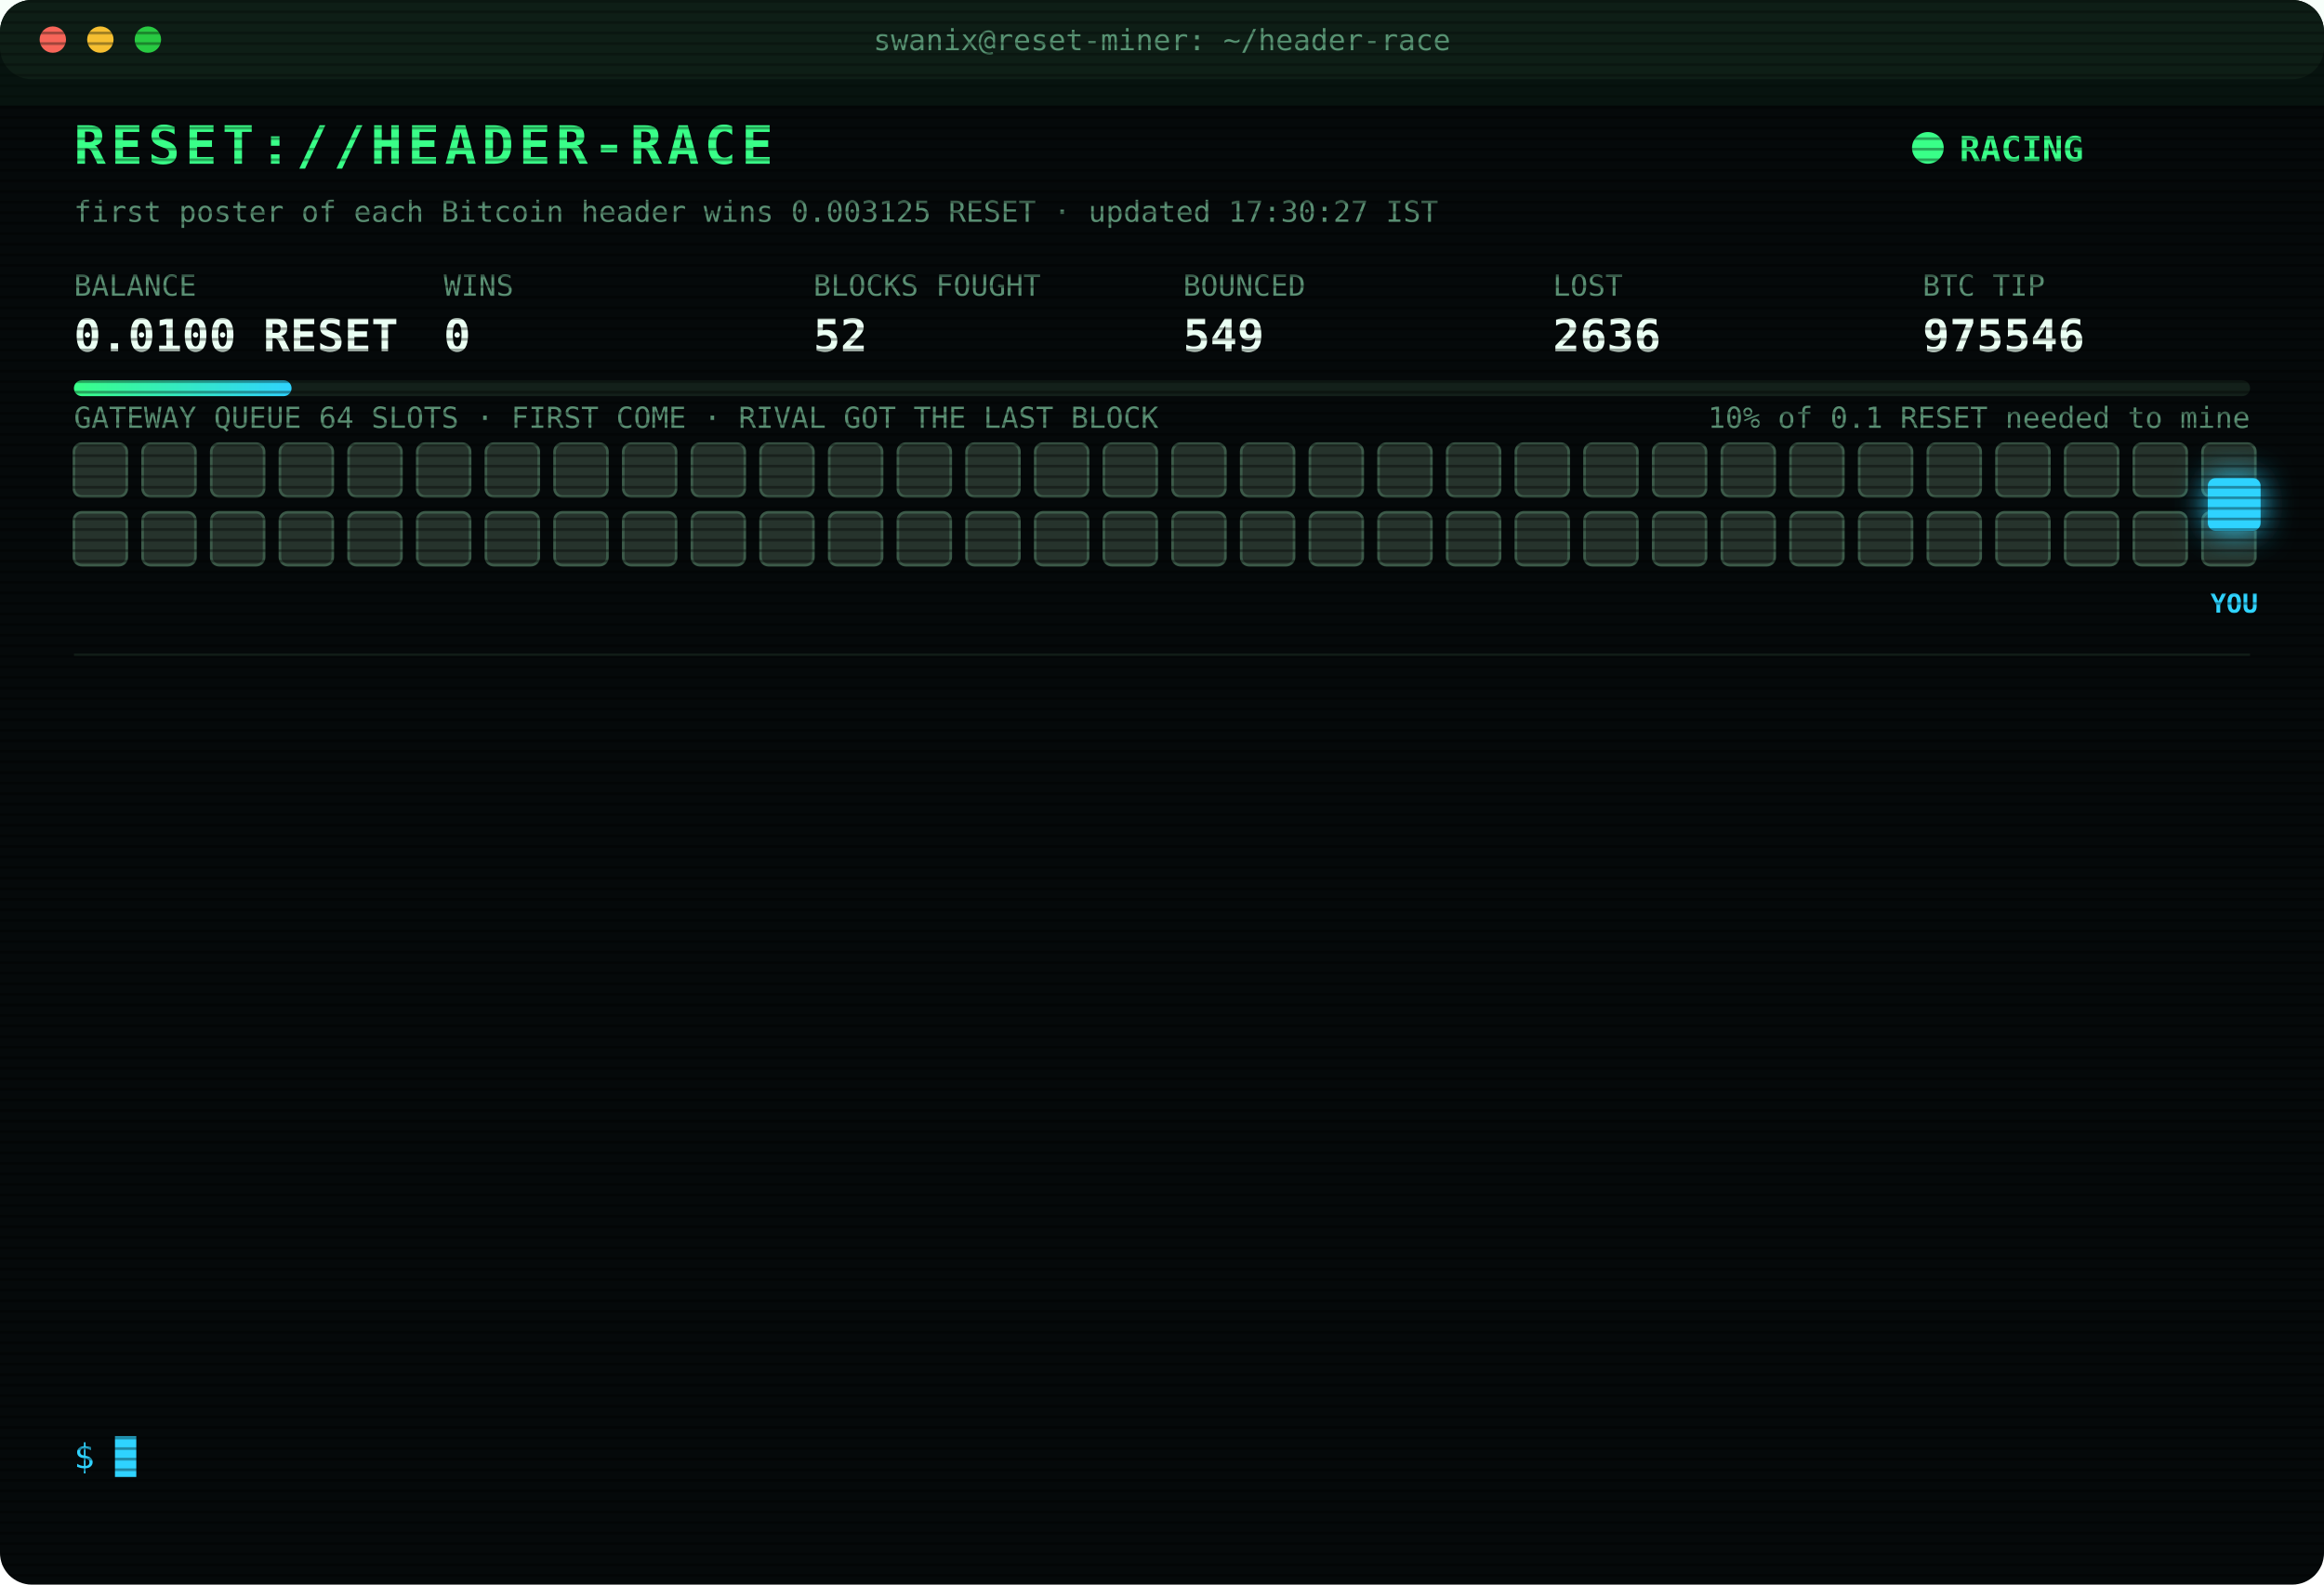
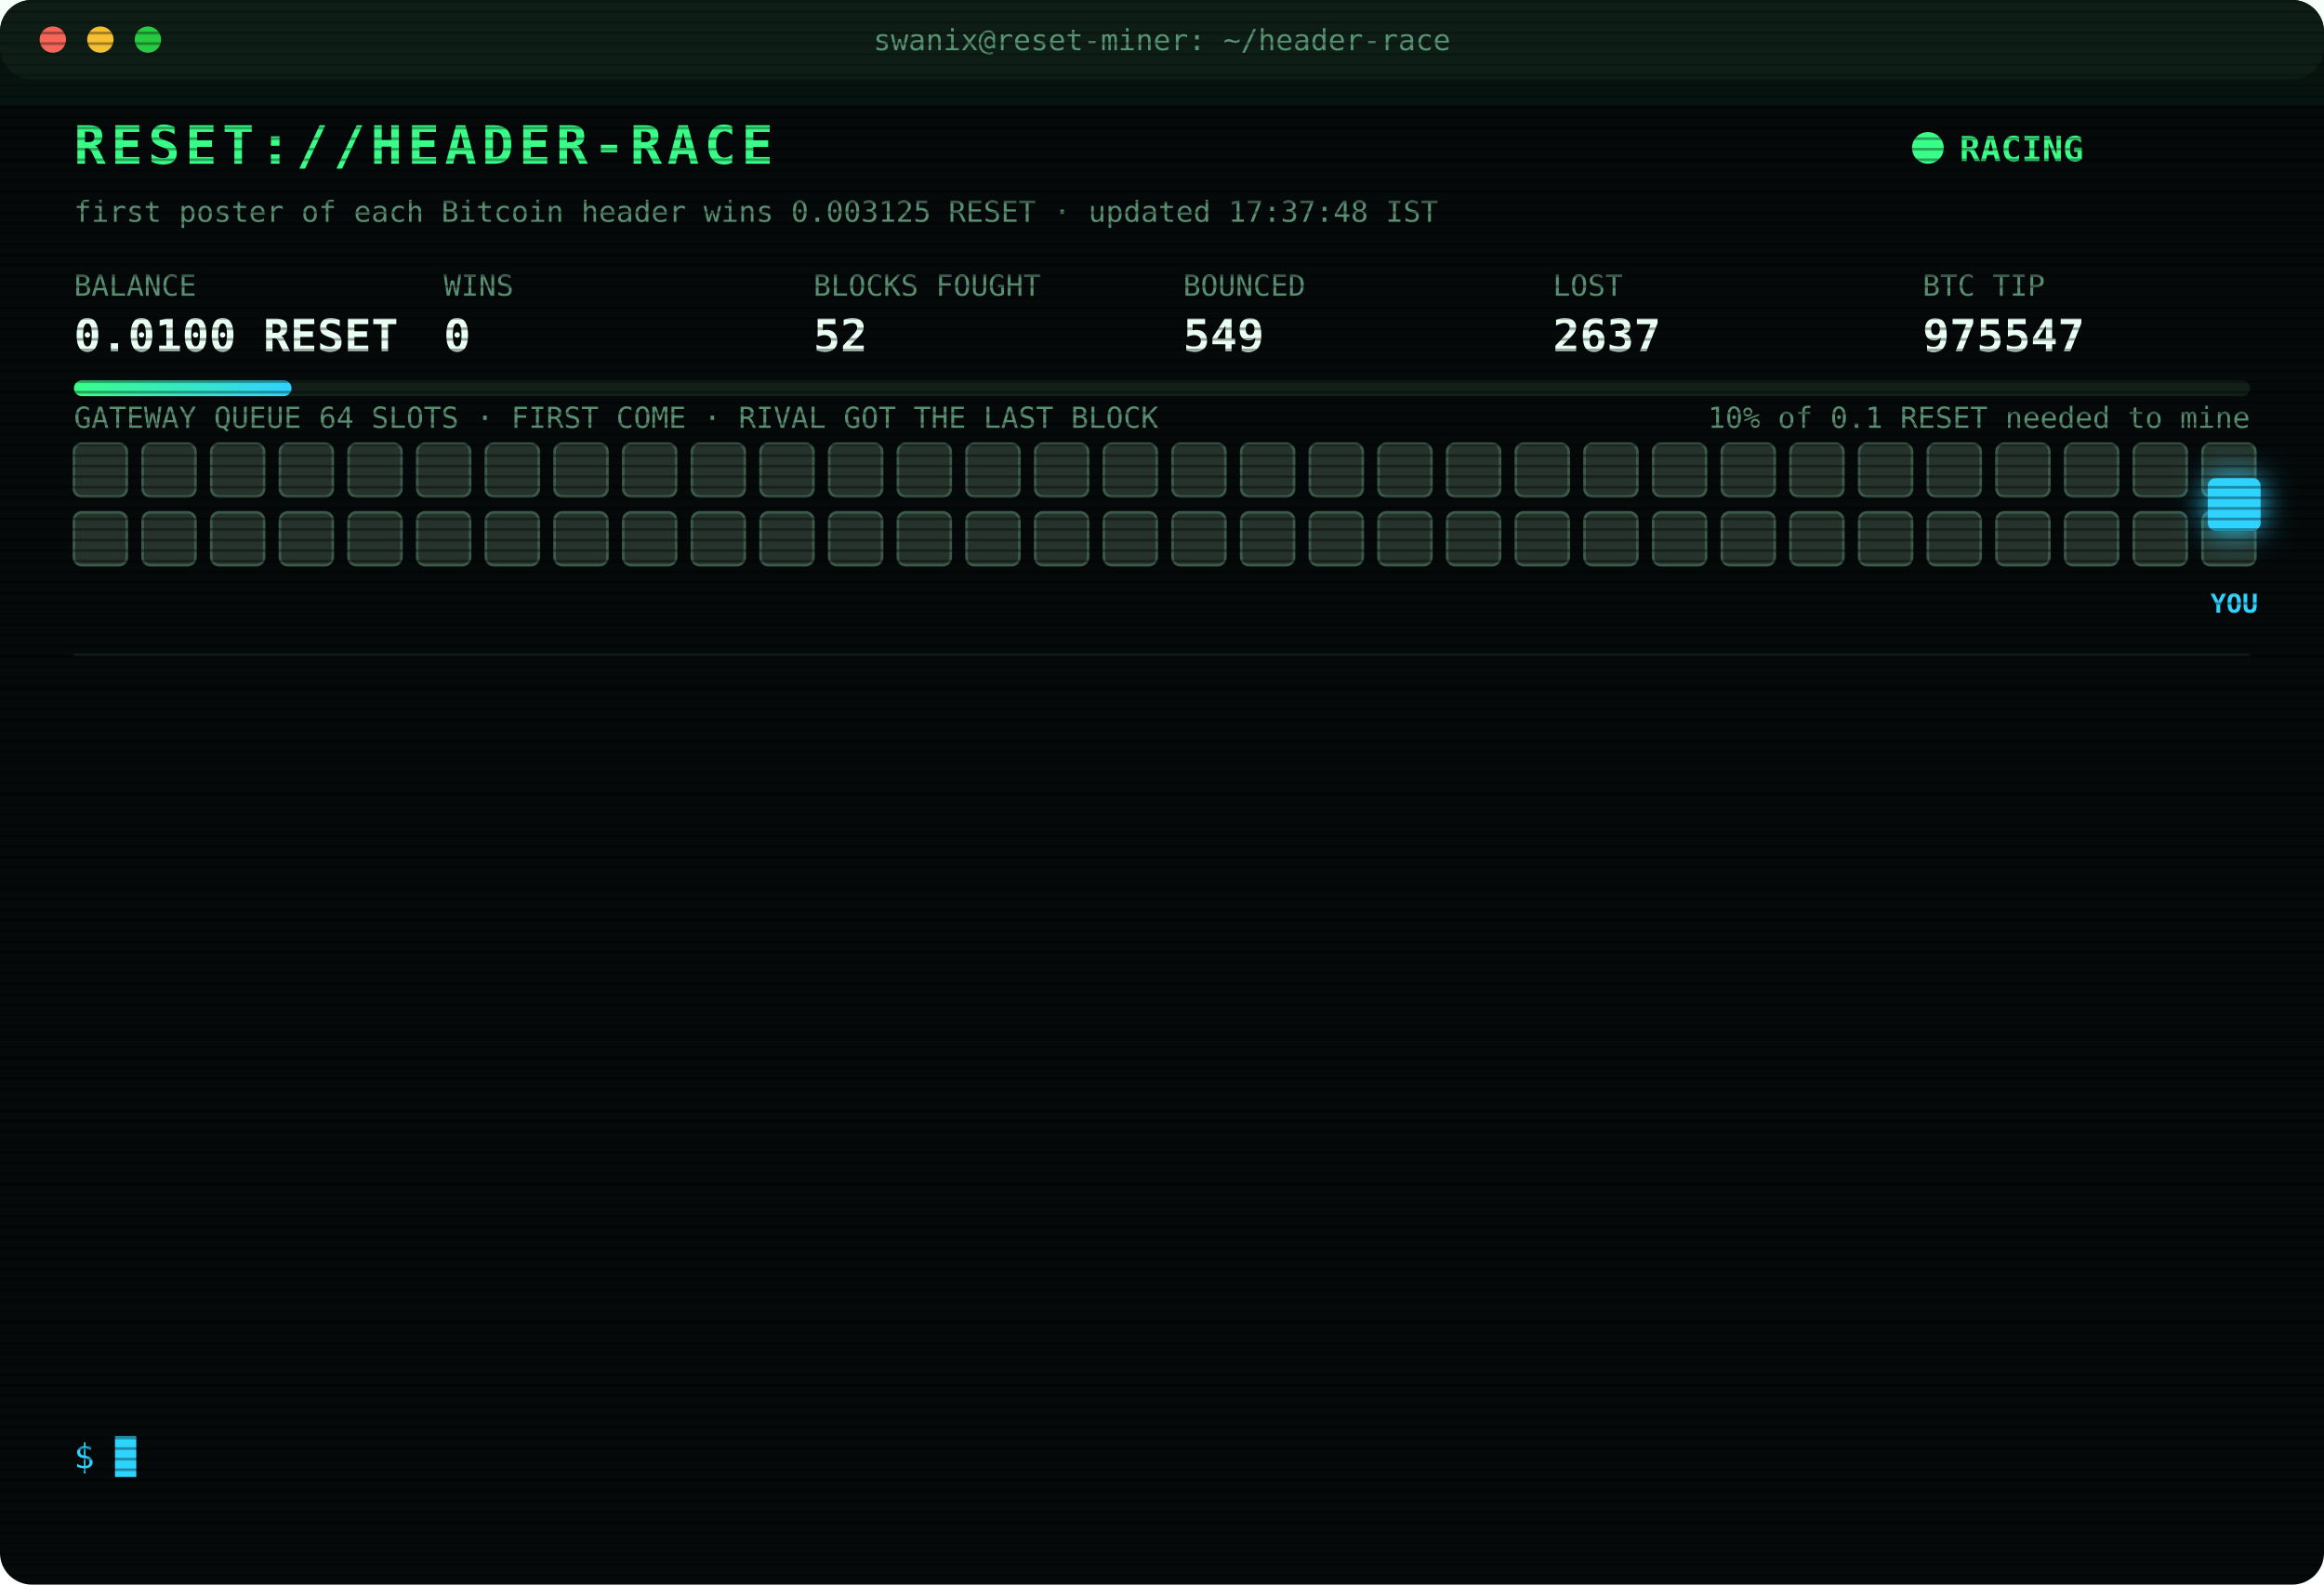
<svg xmlns="http://www.w3.org/2000/svg" width="880" height="600" viewBox="0 0 880 600" font-family="ui-monospace,SFMono-Regular,Menlo,Consolas,monospace">
  <style>
text{font-size:13px;fill:#7CFFB2}
.title{font-size:20px;font-weight:700;fill:#39FF88;letter-spacing:2px;animation:glitch 3s infinite steps(1)}
.sub{fill:#2fd3ff}.k{fill:#5a8f73;font-size:11px}.v{font-size:17px;font-weight:700;fill:#eafff3}
.ts{fill:#3f6b56}.boot{fill:#2fd3ff}.dim{fill:#5a8f73}.bad{fill:#ff4d6d}.warn{fill:#ffd23f}.mag{fill:#ff5cf0}.win{fill:#39FF88;font-weight:700}
.tag{font-size:10px;fill:#2fd3ff;font-weight:700}
.rival{fill:#26332c;stroke:#3c5a49;animation:jam 1.2s infinite alternate}
.idle{fill:#141c18;stroke:#22302a;animation:breathe 4s infinite}
.me{fill:#2fd3ff;filter:drop-shadow(0 0 6px #2fd3ff)}
.hover{animation:nudge 1.1s infinite ease-in-out}.bounce{animation:kick 1.4s infinite}
.ln{opacity:0;animation:in .4s forwards}
.cur{animation:blink 1s infinite steps(1)}
.scan{animation:scan 6s infinite linear}
.led{animation:blink 1.4s infinite}
@keyframes in{from{opacity:0;transform:translateX(-6px)}to{opacity:1;transform:none}}
@keyframes blink{50%{opacity:0}}
@keyframes jam{to{fill:#33463b}}
@keyframes breathe{50%{opacity:.4}}
@keyframes nudge{50%{transform:translateX(-10px)}}
@keyframes kick{0%,100%{transform:none}30%{transform:translateX(-14px)}55%{transform:translateX(10px) translateY(-6px)}}
@keyframes glitch{0%,92%{transform:none}93%{transform:translateX(2px);fill:#ff4d6d}95%{transform:translateX(-2px);fill:#2fd3ff}97%{transform:none}}
@keyframes scan{from{transform:translateY(-40px)}to{transform:translateY(600px)}}
</style>
  <defs>
    <pattern id="sl" width="4" height="4" patternUnits="userSpaceOnUse">
      <rect width="4" height="1" fill="#000" opacity=".35" />
    </pattern>
    <linearGradient id="bar">
      <stop offset="0" stop-color="#39FF88" />
      <stop offset="1" stop-color="#2fd3ff" />
    </linearGradient>
  </defs>
  <rect width="880" height="600" rx="12" fill="#05090a" />
  <rect width="880" height="30" rx="12" fill="#0d1512" />
  <circle cx="20" cy="15" r="5" fill="#ff5f57" />
  <circle cx="38" cy="15" r="5" fill="#febc2e" />
  <circle cx="56" cy="15" r="5" fill="#28c840" />
  <text x="440" y="19" text-anchor="middle" class="k">swanix@reset-miner: ~/header-race</text>
  <text x="28" y="62" class="title">RESET://HEADER-RACE</text>
  <circle class="led" cx="730" cy="56" r="6" fill="#39FF88" />
  <text x="742" y="61" class="win">RACING</text>
-   <text x="28" y="84" class="k">first poster of each Bitcoin header wins 0.003125 RESET · updated 17:30:27 IST</text>
+   <text x="28" y="84" class="k">first poster of each Bitcoin header wins 0.003125 RESET · updated 17:37:48 IST</text>
  <text x="28" y="112" class="k">BALANCE</text>
  <text x="28" y="133" class="v">0.0100 RESET</text>
  <text x="168" y="112" class="k">WINS</text>
  <text x="168" y="133" class="v">0</text>
  <text x="308" y="112" class="k">BLOCKS FOUGHT</text>
  <text x="308" y="133" class="v">52</text>
  <text x="448" y="112" class="k">BOUNCED</text>
  <text x="448" y="133" class="v">549</text>
  <text x="588" y="112" class="k">LOST</text>
-   <text x="588" y="133" class="v">2636</text>
+   <text x="588" y="133" class="v">2637</text>
  <text x="728" y="112" class="k">BTC TIP</text>
-   <text x="728" y="133" class="v">975546</text>
+   <text x="728" y="133" class="v">975547</text>
  <rect x="28" y="144" width="824" height="6" rx="3" fill="#13201a" />
  <rect x="28" y="144" width="82.4" height="6" rx="3" fill="url(#bar)" />
  <text x="852" y="162" text-anchor="end" class="k">10% of 0.1 RESET needed to mine</text>
  <text x="28" y="162" class="k">GATEWAY QUEUE 64 SLOTS · FIRST COME · RIVAL GOT THE LAST BLOCK</text>
  <rect class="rival" x="28" y="168" width="20" height="20" rx="3" style="animation-delay:0.00s" />
  <rect class="rival" x="54" y="168" width="20" height="20" rx="3" style="animation-delay:0.05s" />
  <rect class="rival" x="80" y="168" width="20" height="20" rx="3" style="animation-delay:0.10s" />
  <rect class="rival" x="106" y="168" width="20" height="20" rx="3" style="animation-delay:0.15s" />
  <rect class="rival" x="132" y="168" width="20" height="20" rx="3" style="animation-delay:0.20s" />
  <rect class="rival" x="158" y="168" width="20" height="20" rx="3" style="animation-delay:0.25s" />
  <rect class="rival" x="184" y="168" width="20" height="20" rx="3" style="animation-delay:0.30s" />
  <rect class="rival" x="210" y="168" width="20" height="20" rx="3" style="animation-delay:0.35s" />
  <rect class="rival" x="236" y="168" width="20" height="20" rx="3" style="animation-delay:0.40s" />
  <rect class="rival" x="262" y="168" width="20" height="20" rx="3" style="animation-delay:0.45s" />
  <rect class="rival" x="288" y="168" width="20" height="20" rx="3" style="animation-delay:0.50s" />
  <rect class="rival" x="314" y="168" width="20" height="20" rx="3" style="animation-delay:0.55s" />
  <rect class="rival" x="340" y="168" width="20" height="20" rx="3" style="animation-delay:0.60s" />
  <rect class="rival" x="366" y="168" width="20" height="20" rx="3" style="animation-delay:0.65s" />
  <rect class="rival" x="392" y="168" width="20" height="20" rx="3" style="animation-delay:0.70s" />
  <rect class="rival" x="418" y="168" width="20" height="20" rx="3" style="animation-delay:0.75s" />
  <rect class="rival" x="444" y="168" width="20" height="20" rx="3" style="animation-delay:0.80s" />
  <rect class="rival" x="470" y="168" width="20" height="20" rx="3" style="animation-delay:0.85s" />
  <rect class="rival" x="496" y="168" width="20" height="20" rx="3" style="animation-delay:0.90s" />
  <rect class="rival" x="522" y="168" width="20" height="20" rx="3" style="animation-delay:0.95s" />
  <rect class="rival" x="548" y="168" width="20" height="20" rx="3" style="animation-delay:1.00s" />
  <rect class="rival" x="574" y="168" width="20" height="20" rx="3" style="animation-delay:1.05s" />
  <rect class="rival" x="600" y="168" width="20" height="20" rx="3" style="animation-delay:1.10s" />
  <rect class="rival" x="626" y="168" width="20" height="20" rx="3" style="animation-delay:1.15s" />
  <rect class="rival" x="652" y="168" width="20" height="20" rx="3" style="animation-delay:1.20s" />
  <rect class="rival" x="678" y="168" width="20" height="20" rx="3" style="animation-delay:1.25s" />
  <rect class="rival" x="704" y="168" width="20" height="20" rx="3" style="animation-delay:1.30s" />
  <rect class="rival" x="730" y="168" width="20" height="20" rx="3" style="animation-delay:1.35s" />
  <rect class="rival" x="756" y="168" width="20" height="20" rx="3" style="animation-delay:1.40s" />
  <rect class="rival" x="782" y="168" width="20" height="20" rx="3" style="animation-delay:1.45s" />
  <rect class="rival" x="808" y="168" width="20" height="20" rx="3" style="animation-delay:1.50s" />
  <rect class="rival" x="834" y="168" width="20" height="20" rx="3" style="animation-delay:1.55s" />
  <rect class="rival" x="28" y="194" width="20" height="20" rx="3" style="animation-delay:1.60s" />
  <rect class="rival" x="54" y="194" width="20" height="20" rx="3" style="animation-delay:1.65s" />
  <rect class="rival" x="80" y="194" width="20" height="20" rx="3" style="animation-delay:1.70s" />
  <rect class="rival" x="106" y="194" width="20" height="20" rx="3" style="animation-delay:1.75s" />
  <rect class="rival" x="132" y="194" width="20" height="20" rx="3" style="animation-delay:1.80s" />
  <rect class="rival" x="158" y="194" width="20" height="20" rx="3" style="animation-delay:1.85s" />
  <rect class="rival" x="184" y="194" width="20" height="20" rx="3" style="animation-delay:1.90s" />
  <rect class="rival" x="210" y="194" width="20" height="20" rx="3" style="animation-delay:1.95s" />
  <rect class="rival" x="236" y="194" width="20" height="20" rx="3" style="animation-delay:2.00s" />
  <rect class="rival" x="262" y="194" width="20" height="20" rx="3" style="animation-delay:2.05s" />
  <rect class="rival" x="288" y="194" width="20" height="20" rx="3" style="animation-delay:2.10s" />
  <rect class="rival" x="314" y="194" width="20" height="20" rx="3" style="animation-delay:2.15s" />
  <rect class="rival" x="340" y="194" width="20" height="20" rx="3" style="animation-delay:2.20s" />
  <rect class="rival" x="366" y="194" width="20" height="20" rx="3" style="animation-delay:2.25s" />
  <rect class="rival" x="392" y="194" width="20" height="20" rx="3" style="animation-delay:2.30s" />
  <rect class="rival" x="418" y="194" width="20" height="20" rx="3" style="animation-delay:2.35s" />
  <rect class="rival" x="444" y="194" width="20" height="20" rx="3" style="animation-delay:2.40s" />
  <rect class="rival" x="470" y="194" width="20" height="20" rx="3" style="animation-delay:2.45s" />
  <rect class="rival" x="496" y="194" width="20" height="20" rx="3" style="animation-delay:2.50s" />
  <rect class="rival" x="522" y="194" width="20" height="20" rx="3" style="animation-delay:2.55s" />
  <rect class="rival" x="548" y="194" width="20" height="20" rx="3" style="animation-delay:2.60s" />
  <rect class="rival" x="574" y="194" width="20" height="20" rx="3" style="animation-delay:2.65s" />
  <rect class="rival" x="600" y="194" width="20" height="20" rx="3" style="animation-delay:2.70s" />
  <rect class="rival" x="626" y="194" width="20" height="20" rx="3" style="animation-delay:2.75s" />
  <rect class="rival" x="652" y="194" width="20" height="20" rx="3" style="animation-delay:2.80s" />
  <rect class="rival" x="678" y="194" width="20" height="20" rx="3" style="animation-delay:2.85s" />
  <rect class="rival" x="704" y="194" width="20" height="20" rx="3" style="animation-delay:2.90s" />
  <rect class="rival" x="730" y="194" width="20" height="20" rx="3" style="animation-delay:2.95s" />
  <rect class="rival" x="756" y="194" width="20" height="20" rx="3" style="animation-delay:3.00s" />
  <rect class="rival" x="782" y="194" width="20" height="20" rx="3" style="animation-delay:3.05s" />
  <rect class="rival" x="808" y="194" width="20" height="20" rx="3" style="animation-delay:3.10s" />
  <rect class="rival" x="834" y="194" width="20" height="20" rx="3" style="animation-delay:3.15s" />
  <g class="hover">
    <rect class="me" x="836" y="181" width="20" height="20" rx="3" />
    <text class="tag" x="846" y="232" text-anchor="middle">YOU</text>
  </g>
  <line x1="28" x2="852" y1="248" y2="248" stroke="#13201a" />
  <g class="ln" style="animation-delay:0.40s">
-     <text x="28" y="270" class="ts">13:55:23</text>
-     <text x="104" y="270" class="bad">[LOST] #975531 taken by a rival miner</text>
+     <text x="28" y="270" class="ts">13:56:48</text>
+     <text x="104" y="270" class="bad">[LOST] #975532 taken by a rival miner</text>
  </g>
  <g class="ln" style="animation-delay:0.65s">
-     <text x="28" y="292" class="ts">13:56:48</text>
-     <text x="104" y="292" class="bad">[LOST] #975532 taken by a rival miner</text>
+     <text x="28" y="292" class="ts">14:27:06</text>
+     <text x="104" y="292" class="bad">[LOST] #975534 taken by a rival miner</text>
  </g>
  <g class="ln" style="animation-delay:0.90s">
-     <text x="28" y="314" class="ts">14:27:06</text>
-     <text x="104" y="314" class="bad">[LOST] #975534 taken by a rival miner</text>
+     <text x="28" y="314" class="ts">14:45:47</text>
+     <text x="104" y="314" class="bad">[LOST] #975535 taken by a rival miner</text>
  </g>
  <g class="ln" style="animation-delay:1.15s">
-     <text x="28" y="336" class="ts">14:45:47</text>
-     <text x="104" y="336" class="bad">[LOST] #975535 taken by a rival miner</text>
+     <text x="28" y="336" class="ts">15:08:45</text>
+     <text x="104" y="336" class="bad">[LOST] #975536 taken by a rival miner</text>
  </g>
  <g class="ln" style="animation-delay:1.40s">
-     <text x="28" y="358" class="ts">15:08:45</text>
-     <text x="104" y="358" class="bad">[LOST] #975536 taken by a rival miner</text>
+     <text x="28" y="358" class="ts">15:57:43</text>
+     <text x="104" y="358" class="bad">[LOST] #975537 taken by a rival miner</text>
  </g>
  <g class="ln" style="animation-delay:1.65s">
-     <text x="28" y="380" class="ts">15:57:43</text>
-     <text x="104" y="380" class="bad">[LOST] #975537 taken by a rival miner</text>
+     <text x="28" y="380" class="ts">16:04:21</text>
+     <text x="104" y="380" class="bad">[LOST] #975538 taken by a rival miner</text>
  </g>
  <g class="ln" style="animation-delay:1.90s">
-     <text x="28" y="402" class="ts">16:04:21</text>
-     <text x="104" y="402" class="bad">[LOST] #975538 taken by a rival miner</text>
+     <text x="28" y="402" class="ts">16:29:49</text>
+     <text x="104" y="402" class="bad">[LOST] #975539 taken by a rival miner</text>
  </g>
  <g class="ln" style="animation-delay:2.15s">
-     <text x="28" y="424" class="ts">16:29:49</text>
-     <text x="104" y="424" class="bad">[LOST] #975539 taken by a rival miner</text>
+     <text x="28" y="424" class="ts">16:31:00</text>
+     <text x="104" y="424" class="bad">[LOST] #975540 taken by a rival miner</text>
  </g>
  <g class="ln" style="animation-delay:2.40s">
-     <text x="28" y="446" class="ts">16:31:00</text>
-     <text x="104" y="446" class="bad">[LOST] #975540 taken by a rival miner</text>
+     <text x="28" y="446" class="ts">16:52:15</text>
+     <text x="104" y="446" class="bad">[LOST] #975542 taken by a rival miner</text>
  </g>
  <g class="ln" style="animation-delay:2.65s">
-     <text x="28" y="468" class="ts">16:52:15</text>
-     <text x="104" y="468" class="bad">[LOST] #975542 taken by a rival miner</text>
+     <text x="28" y="468" class="ts">16:52:42</text>
+     <text x="104" y="468" class="bad">[LOST] #975543 taken by a rival miner</text>
  </g>
  <g class="ln" style="animation-delay:2.90s">
-     <text x="28" y="490" class="ts">16:52:42</text>
-     <text x="104" y="490" class="bad">[LOST] #975543 taken by a rival miner</text>
+     <text x="28" y="490" class="ts">16:59:45</text>
+     <text x="104" y="490" class="bad">[LOST] #975544 taken by a rival miner</text>
  </g>
  <g class="ln" style="animation-delay:3.15s">
-     <text x="28" y="512" class="ts">16:59:45</text>
-     <text x="104" y="512" class="bad">[LOST] #975544 taken by a rival miner</text>
+     <text x="28" y="512" class="ts">17:18:44</text>
+     <text x="104" y="512" class="bad">[LOST] #975545 taken by a rival miner</text>
  </g>
  <g class="ln" style="animation-delay:3.40s">
-     <text x="28" y="534" class="ts">17:18:44</text>
-     <text x="104" y="534" class="bad">[LOST] #975545 taken by a rival miner</text>
+     <text x="28" y="534" class="ts">17:37:48</text>
+     <text x="104" y="534" class="bad">[LOST] #975547 taken by a rival miner</text>
  </g>
  <text x="28" y="556" class="sub">$ <tspan class="cur">█</tspan>
  </text>
  <rect width="880" height="600" rx="12" fill="url(#sl)" pointer-events="none" />
  <rect class="scan" width="880" height="40" fill="#39FF88" opacity=".04" />
</svg>
